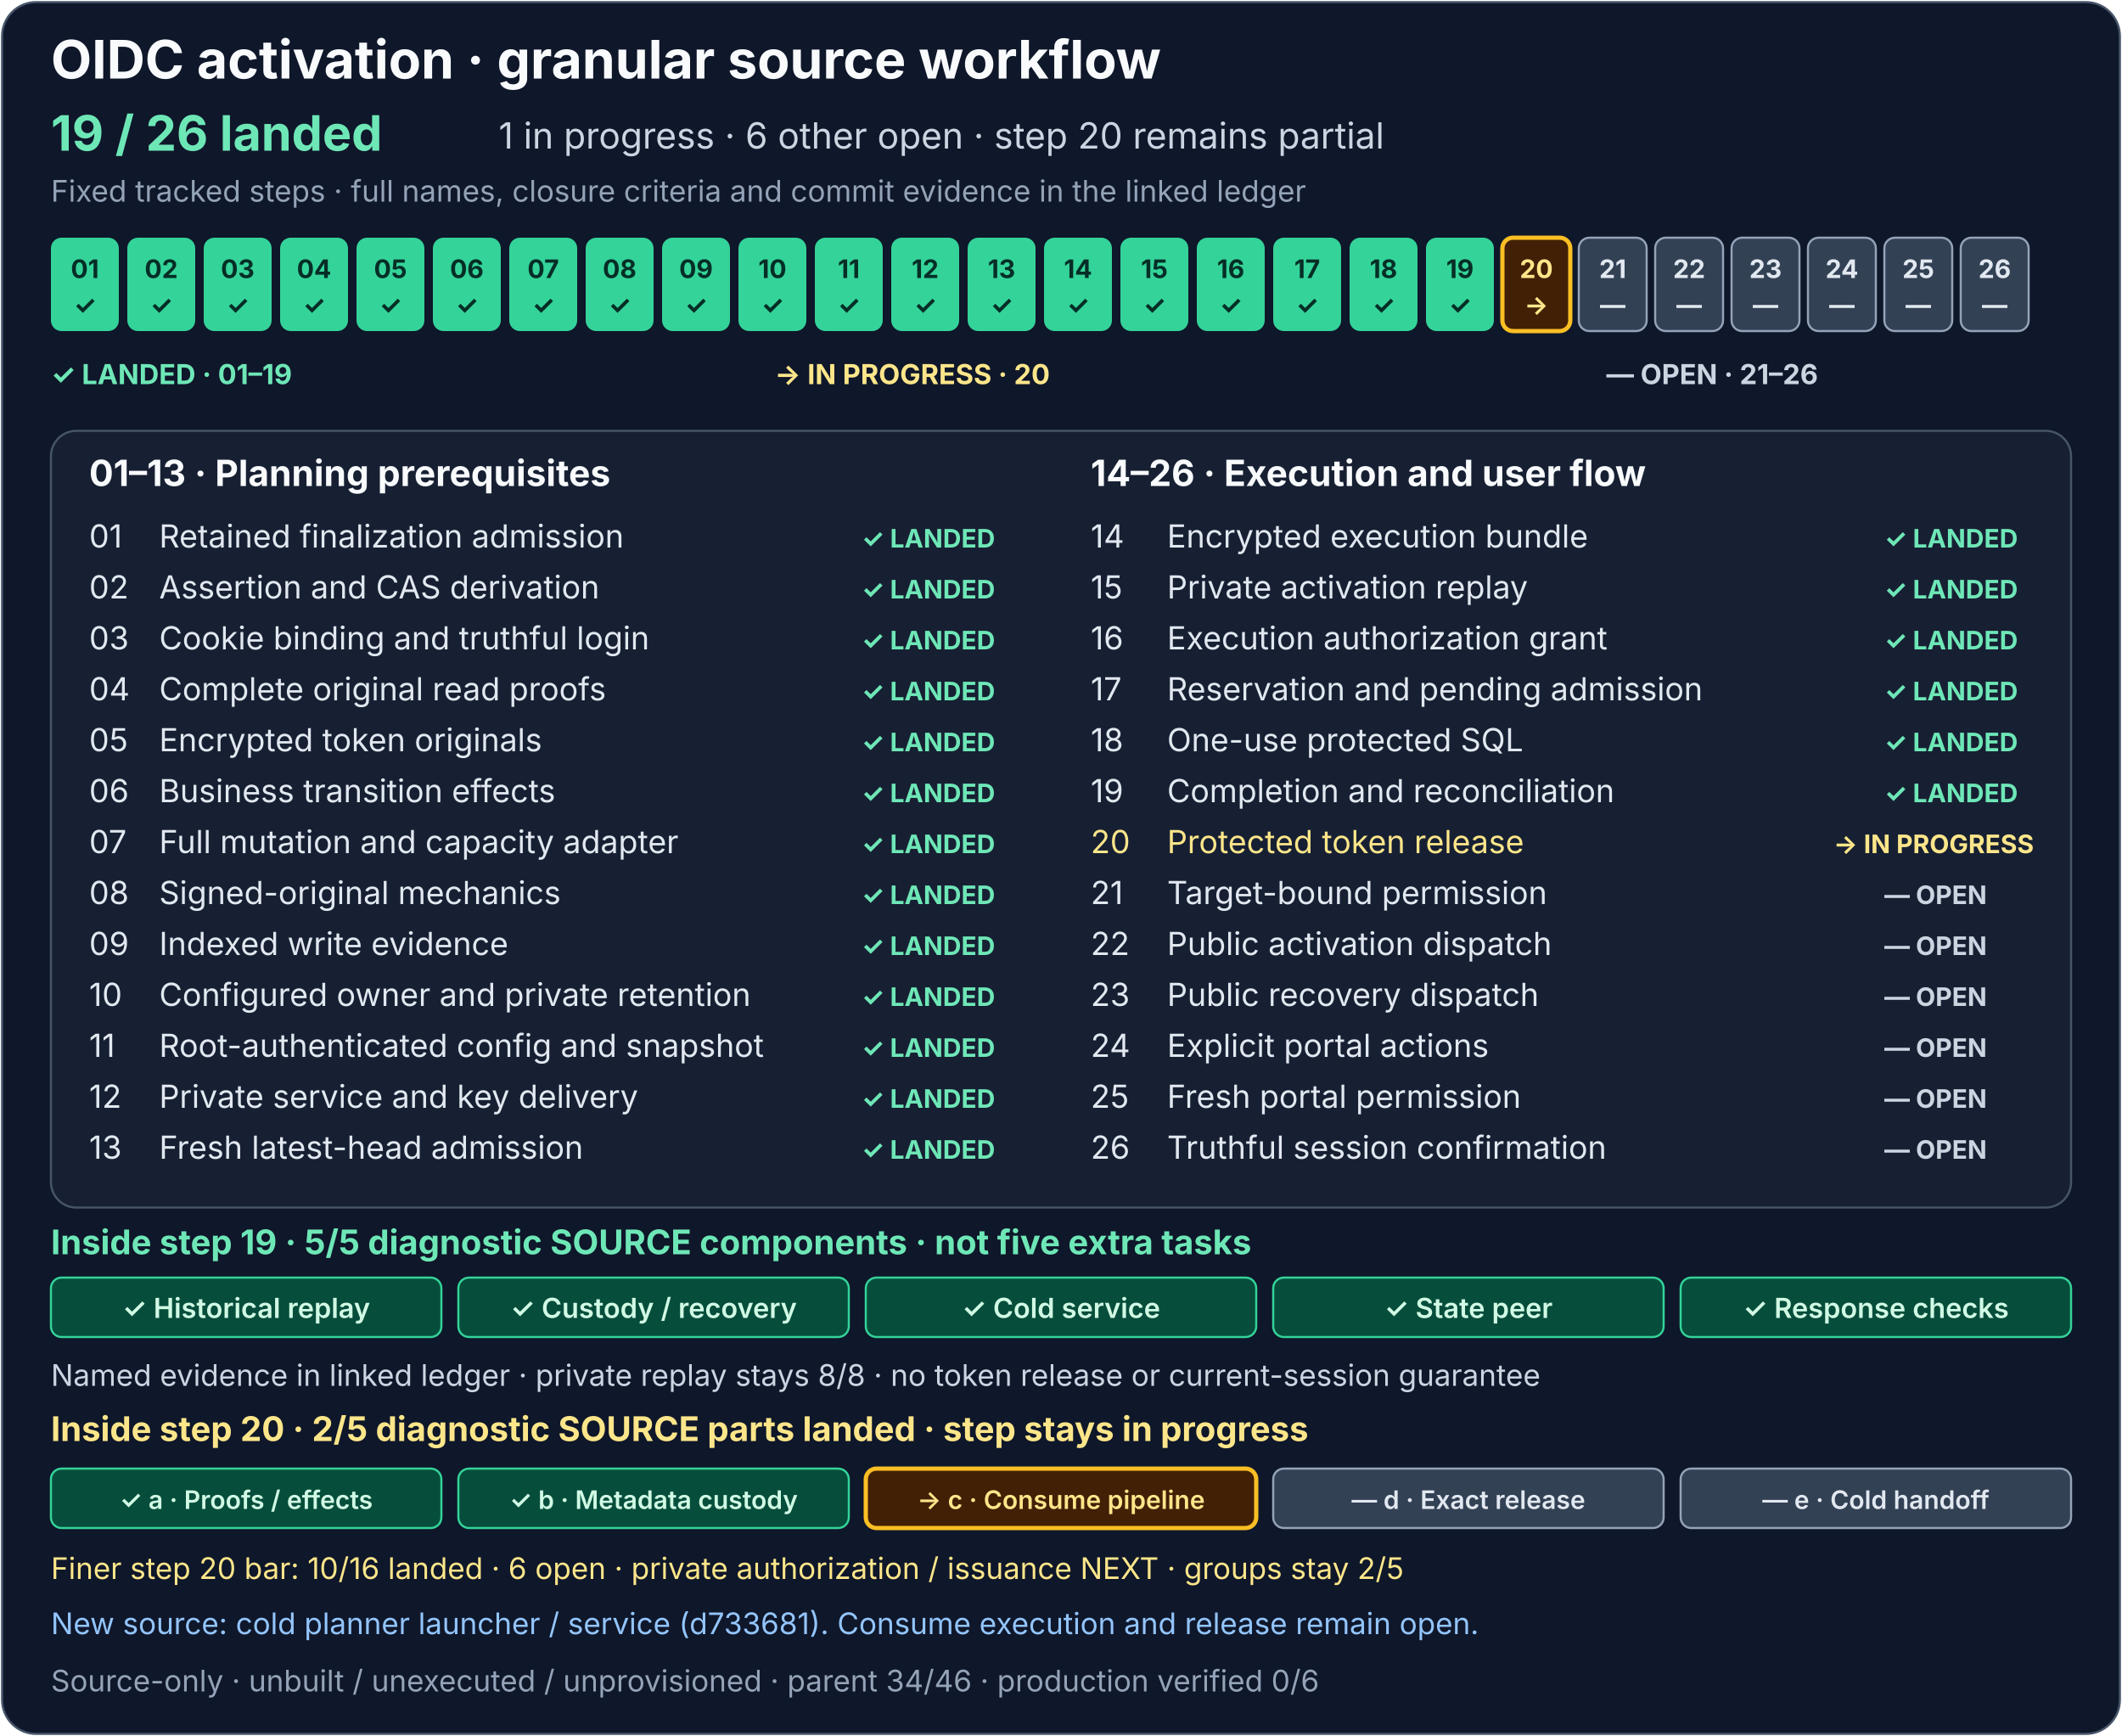
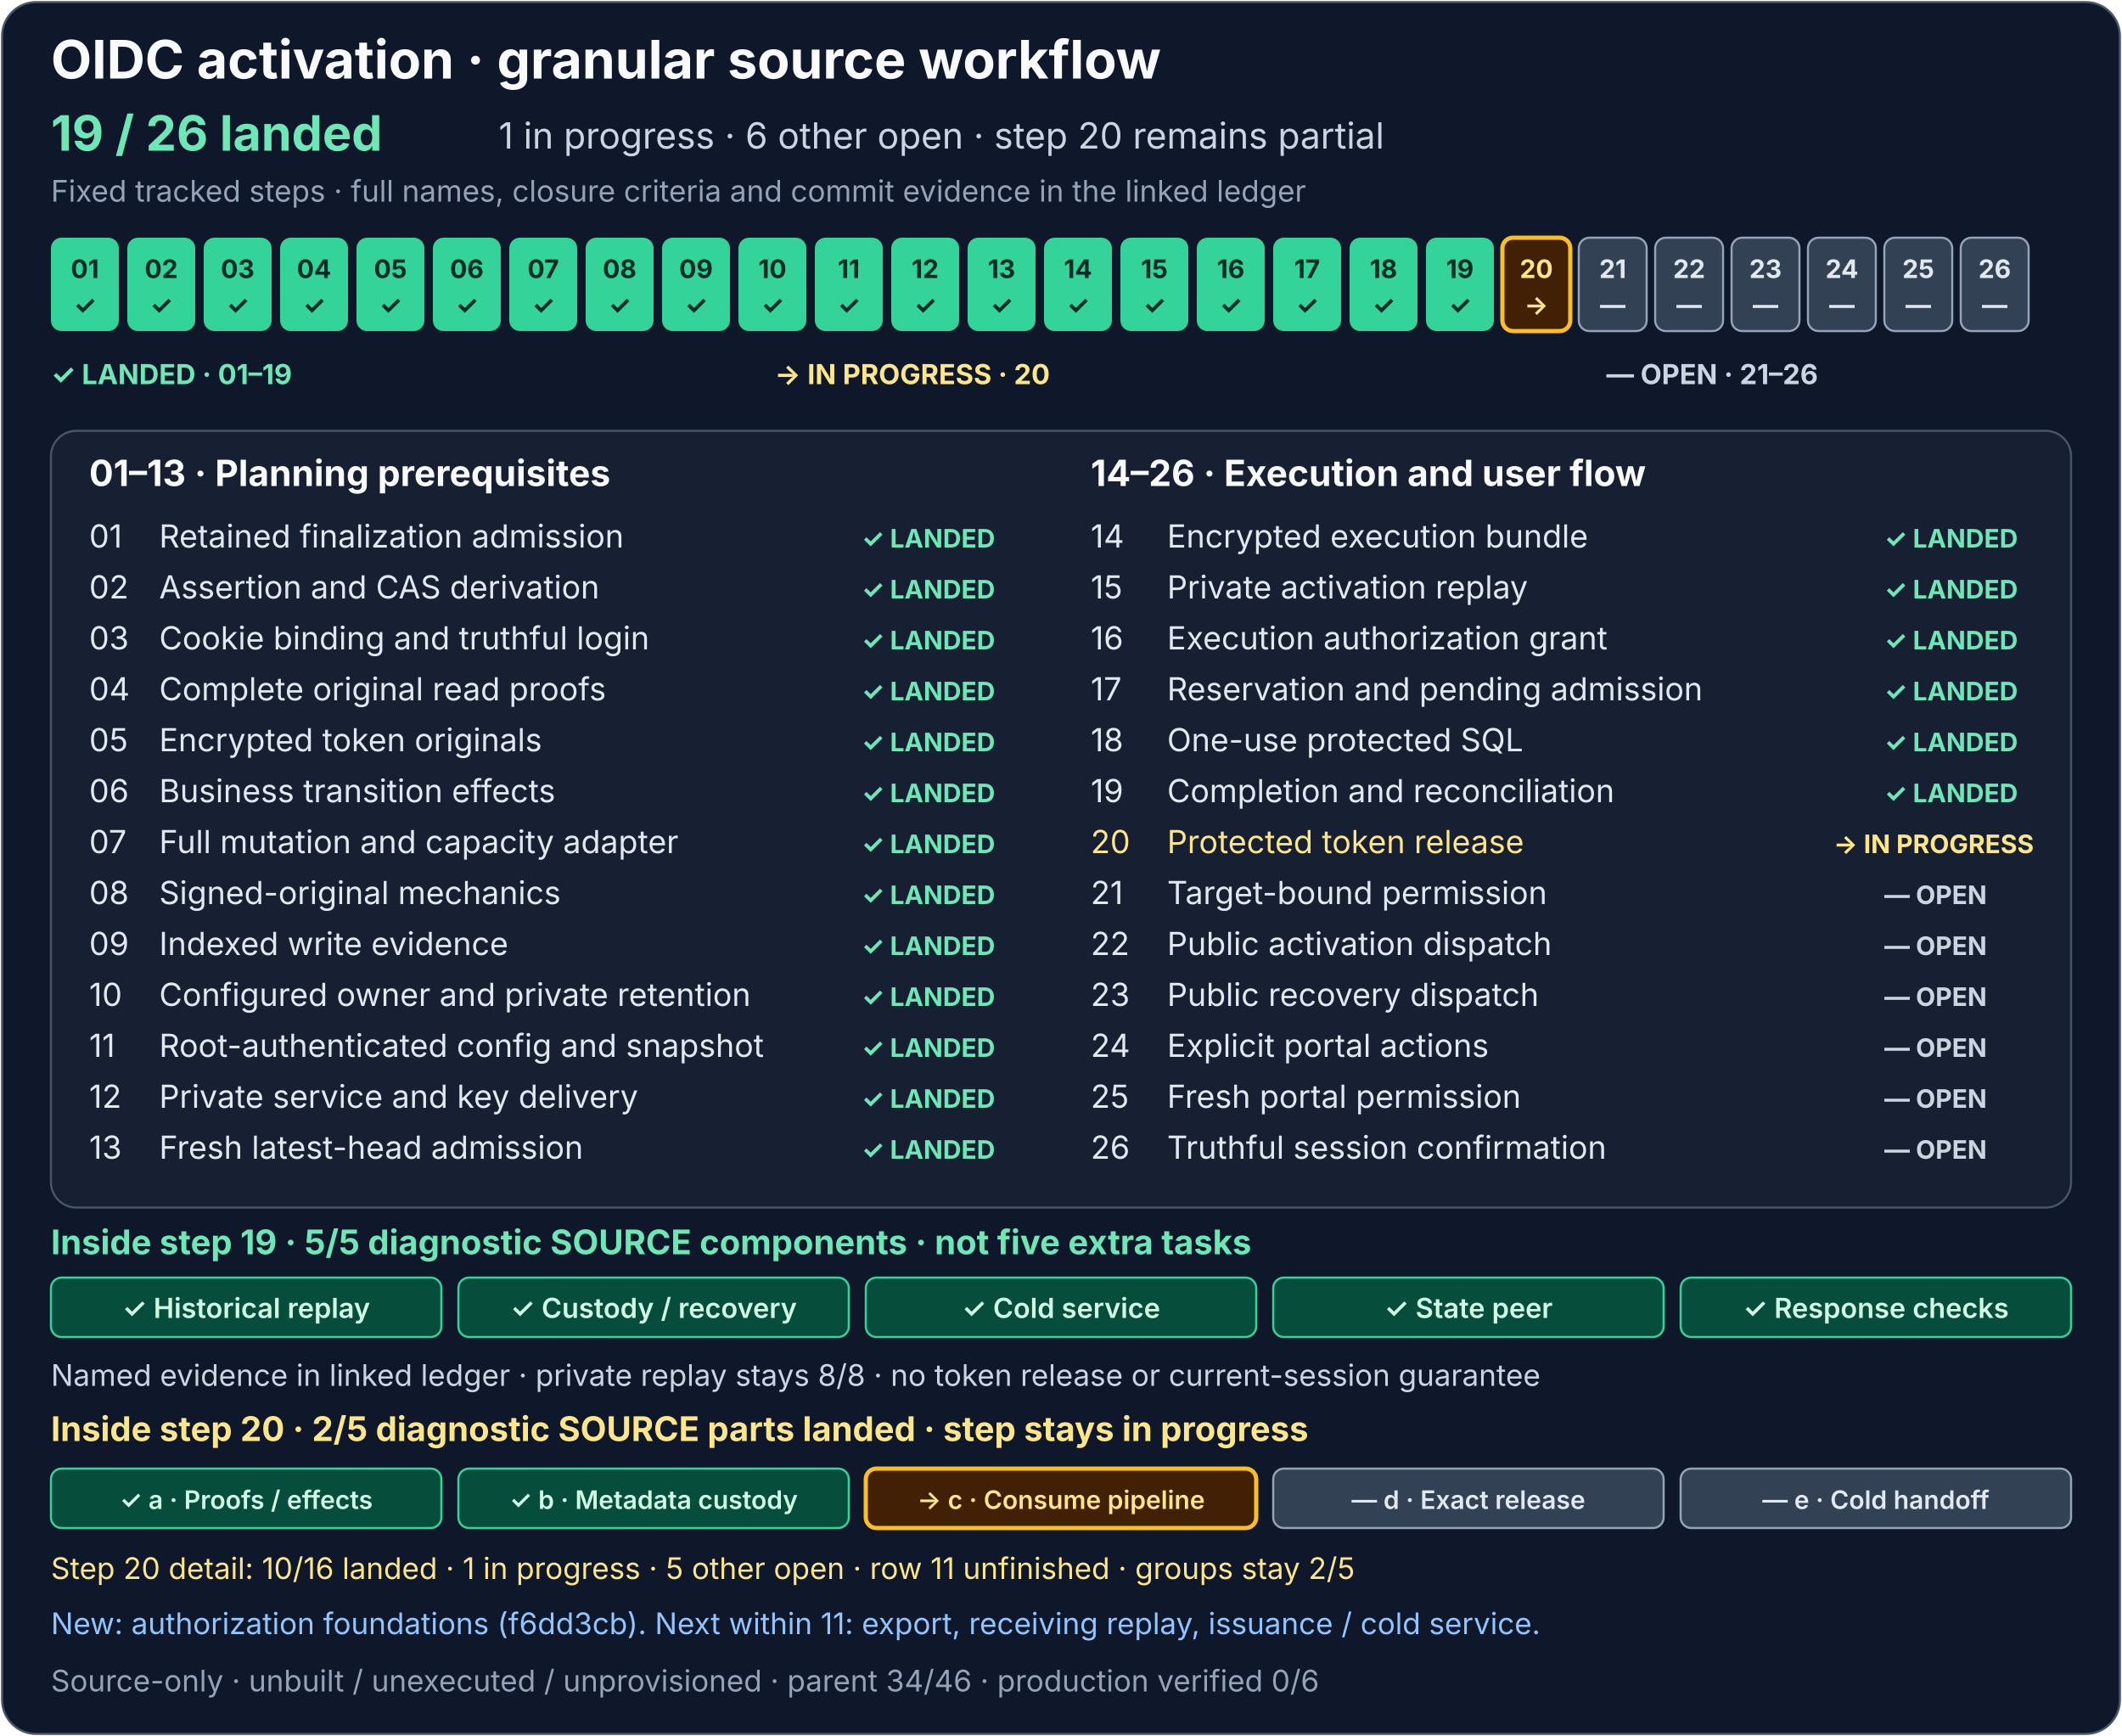
<svg xmlns="http://www.w3.org/2000/svg" width="1000" height="818" viewBox="0 0 1000 818" role="img" aria-labelledby="activation-title activation-description">
  <rect x="1" y="1" width="998" height="816" rx="16" fill="#0f172a" stroke="#475569" />
  <g font-family="system-ui, -apple-system, Segoe UI, sans-serif">
    <text x="24" y="37" fill="#f8fafc" font-size="25" font-weight="700">OIDC activation · granular source workflow</text>
    <text x="24" y="71" fill="#6ee7b7" font-size="23" font-weight="700">19 / 26 landed</text>
    <text x="235" y="70" fill="#cbd5e1" font-size="17">1 in progress · 6 other open · step 20 remains partial</text>
    <text x="24" y="95" fill="#94a3b8" font-size="14">Fixed tracked steps · full names, closure criteria and commit evidence in the linked ledger</text>
    <g font-size="12" font-weight="700" text-anchor="middle">
      <g fill="#34d399">
        <rect x="24" y="112" width="32" height="44" rx="5" />
        <rect x="60" y="112" width="32" height="44" rx="5" />
        <rect x="96" y="112" width="32" height="44" rx="5" />
        <rect x="132" y="112" width="32" height="44" rx="5" />
        <rect x="168" y="112" width="32" height="44" rx="5" />
        <rect x="204" y="112" width="32" height="44" rx="5" />
        <rect x="240" y="112" width="32" height="44" rx="5" />
        <rect x="276" y="112" width="32" height="44" rx="5" />
        <rect x="312" y="112" width="32" height="44" rx="5" />
        <rect x="348" y="112" width="32" height="44" rx="5" />
        <rect x="384" y="112" width="32" height="44" rx="5" />
        <rect x="420" y="112" width="32" height="44" rx="5" />
        <rect x="456" y="112" width="32" height="44" rx="5" />
        <rect x="492" y="112" width="32" height="44" rx="5" />
      </g>
      <rect x="528" y="112" width="32" height="44" rx="5" fill="#34d399" />
      <g fill="#334155" stroke="#94a3b8">
        <rect x="564" y="112" width="32" height="44" rx="5" fill="#34d399" stroke="none" />
        <rect x="600" y="112" width="32" height="44" rx="5" fill="#34d399" stroke="none" />
        <rect x="636" y="112" width="32" height="44" rx="5" fill="#34d399" stroke="none" />
        <rect x="672" y="112" width="32" height="44" rx="5" fill="#34d399" stroke="none" />
        <rect x="708" y="112" width="32" height="44" rx="5" fill="#422006" stroke="#fbbf24" stroke-width="2" />
        <rect x="744" y="112" width="32" height="44" rx="5" />
        <rect x="780" y="112" width="32" height="44" rx="5" />
        <rect x="816" y="112" width="32" height="44" rx="5" />
        <rect x="852" y="112" width="32" height="44" rx="5" />
        <rect x="888" y="112" width="32" height="44" rx="5" />
        <rect x="924" y="112" width="32" height="44" rx="5" />
      </g>
      <g fill="#052e26">
        <text x="40" y="131">01</text>
        <text x="76" y="131">02</text>
        <text x="112" y="131">03</text>
        <text x="148" y="131">04</text>
        <text x="184" y="131">05</text>
        <text x="220" y="131">06</text>
        <text x="256" y="131">07</text>
        <text x="292" y="131">08</text>
        <text x="328" y="131">09</text>
        <text x="364" y="131">10</text>
        <text x="400" y="131">11</text>
        <text x="436" y="131">12</text>
        <text x="472" y="131">13</text>
        <text x="508" y="131">14</text>
        <text x="40" y="148">✓</text>
        <text x="76" y="148">✓</text>
        <text x="112" y="148">✓</text>
        <text x="148" y="148">✓</text>
        <text x="184" y="148">✓</text>
        <text x="220" y="148">✓</text>
        <text x="256" y="148">✓</text>
        <text x="292" y="148">✓</text>
        <text x="328" y="148">✓</text>
        <text x="364" y="148">✓</text>
        <text x="400" y="148">✓</text>
        <text x="436" y="148">✓</text>
        <text x="472" y="148">✓</text>
        <text x="508" y="148">✓</text>
      </g>
      <g fill="#052e26">
        <text x="544" y="131">15</text>
        <text x="544" y="148">✓</text>
      </g>
      <g fill="#e2e8f0">
        <text x="580" y="131" fill="#052e26">16</text>
        <text x="616" y="131" fill="#052e26">17</text>
        <text x="652" y="131" fill="#052e26">18</text>
        <text x="688" y="131" fill="#052e26">19</text>
        <text x="724" y="131" fill="#fde68a">20</text>
        <text x="760" y="131">21</text>
        <text x="796" y="131">22</text>
        <text x="832" y="131">23</text>
        <text x="868" y="131">24</text>
        <text x="904" y="131">25</text>
        <text x="940" y="131">26</text>
        <text x="580" y="148" fill="#052e26">✓</text>
        <text x="616" y="148" fill="#052e26">✓</text>
        <text x="652" y="148" fill="#052e26">✓</text>
        <text x="688" y="148" fill="#052e26">✓</text>
        <text x="724" y="148" fill="#fde68a">→</text>
        <text x="760" y="148">—</text>
        <text x="796" y="148">—</text>
        <text x="832" y="148">—</text>
        <text x="868" y="148">—</text>
        <text x="904" y="148">—</text>
        <text x="940" y="148">—</text>
      </g>
    </g>
    <g font-size="13" font-weight="700">
      <text x="24" y="181" fill="#6ee7b7">✓ LANDED · 01–19</text>
      <text x="365" y="181" fill="#fde68a">→ IN PROGRESS · 20</text>
      <text x="757" y="181" fill="#cbd5e1">— OPEN · 21–26</text>
    </g>
    <rect x="24" y="203" width="952" height="366" rx="12" fill="#172033" stroke="#475569" />
    <text x="42" y="229" fill="#f8fafc" font-size="17" font-weight="700">01–13 · Planning prerequisites</text>
    <text x="514" y="229" fill="#f8fafc" font-size="17" font-weight="700">14–26 · Execution and user flow</text>
    <g font-size="15" fill="#e2e8f0">
      <text x="42" y="258">01</text>
      <text x="75" y="258">Retained finalization admission</text>
      <text x="42" y="282">02</text>
      <text x="75" y="282">Assertion and CAS derivation</text>
      <text x="42" y="306">03</text>
      <text x="75" y="306">Cookie binding and truthful login</text>
      <text x="42" y="330">04</text>
      <text x="75" y="330">Complete original read proofs</text>
      <text x="42" y="354">05</text>
      <text x="75" y="354">Encrypted token originals</text>
      <text x="42" y="378">06</text>
      <text x="75" y="378">Business transition effects</text>
      <text x="42" y="402">07</text>
      <text x="75" y="402">Full mutation and capacity adapter</text>
      <text x="42" y="426">08</text>
      <text x="75" y="426">Signed-original mechanics</text>
      <text x="42" y="450">09</text>
      <text x="75" y="450">Indexed write evidence</text>
      <text x="42" y="474">10</text>
      <text x="75" y="474">Configured owner and private retention</text>
      <text x="42" y="498">11</text>
      <text x="75" y="498">Root-authenticated config and snapshot</text>
      <text x="42" y="522">12</text>
      <text x="75" y="522">Private service and key delivery</text>
      <text x="42" y="546">13</text>
      <text x="75" y="546">Fresh latest-head admission</text>
      <text x="514" y="258">14</text>
      <text x="550" y="258">Encrypted execution bundle</text>
      <text x="514" y="282">15</text>
      <text x="550" y="282">Private activation replay</text>
      <text x="514" y="306">16</text>
      <text x="550" y="306">Execution authorization grant</text>
      <text x="514" y="330">17</text>
      <text x="550" y="330">Reservation and pending admission</text>
      <text x="514" y="354">18</text>
      <text x="550" y="354">One-use protected SQL</text>
      <text x="514" y="378">19</text>
      <text x="550" y="378">Completion and reconciliation</text>
      <text x="514" y="402" fill="#fde68a">20</text>
      <text x="550" y="402" fill="#fde68a">Protected token release</text>
      <text x="514" y="426">21</text>
      <text x="550" y="426">Target-bound permission</text>
      <text x="514" y="450">22</text>
      <text x="550" y="450">Public activation dispatch</text>
      <text x="514" y="474">23</text>
      <text x="550" y="474">Public recovery dispatch</text>
      <text x="514" y="498">24</text>
      <text x="550" y="498">Explicit portal actions</text>
      <text x="514" y="522">25</text>
      <text x="550" y="522">Fresh portal permission</text>
      <text x="514" y="546">26</text>
      <text x="550" y="546">Truthful session confirmation</text>
    </g>
    <g font-size="12" font-weight="700" fill="#6ee7b7">
      <text x="406" y="258">✓ LANDED</text>
      <text x="406" y="282">✓ LANDED</text>
      <text x="406" y="306">✓ LANDED</text>
      <text x="406" y="330">✓ LANDED</text>
      <text x="406" y="354">✓ LANDED</text>
      <text x="406" y="378">✓ LANDED</text>
      <text x="406" y="402">✓ LANDED</text>
      <text x="406" y="426">✓ LANDED</text>
      <text x="406" y="450">✓ LANDED</text>
      <text x="406" y="474">✓ LANDED</text>
      <text x="406" y="498">✓ LANDED</text>
      <text x="406" y="522">✓ LANDED</text>
      <text x="406" y="546">✓ LANDED</text>
      <text x="888" y="258">✓ LANDED</text>
      <text x="888" y="282">✓ LANDED</text>
      <text x="888" y="306">✓ LANDED</text>
      <text x="888" y="330">✓ LANDED</text>
      <text x="888" y="354">✓ LANDED</text>
      <text x="888" y="378">✓ LANDED</text>
      <text x="864" y="402" fill="#fde68a">→ IN PROGRESS</text>
      <text x="888" y="426" fill="#cbd5e1">— OPEN</text>
      <text x="888" y="450" fill="#cbd5e1">— OPEN</text>
      <text x="888" y="474" fill="#cbd5e1">— OPEN</text>
      <text x="888" y="498" fill="#cbd5e1">— OPEN</text>
      <text x="888" y="522" fill="#cbd5e1">— OPEN</text>
      <text x="888" y="546" fill="#cbd5e1">— OPEN</text>
    </g>
    <text x="24" y="591" fill="#6ee7b7" font-size="16" font-weight="700">Inside step 19 · 5/5 diagnostic SOURCE components · not five extra tasks</text>
    <g fill="#064e3b" stroke="#34d399">
      <rect x="24" y="602" width="184" height="28" rx="5" />
      <rect x="216" y="602" width="184" height="28" rx="5" />
      <rect x="408" y="602" width="184" height="28" rx="5" />
      <rect x="600" y="602" width="184" height="28" rx="5" />
      <rect x="792" y="602" width="184" height="28" rx="5" />
    </g>
    <g fill="#d1fae5" font-size="13" font-weight="600" text-anchor="middle">
      <text x="116" y="621">✓ Historical replay</text>
      <text x="308" y="621">✓ Custody / recovery</text>
      <text x="500" y="621">✓ Cold service</text>
      <text x="692" y="621">✓ State peer</text>
      <text x="884" y="621">✓ Response checks</text>
    </g>
    <text x="24" y="653" fill="#cbd5e1" font-size="14">Named evidence in linked ledger · private replay stays 8/8 · no token release or current-session guarantee</text>
    <text x="24" y="679" fill="#fde68a" font-size="16" font-weight="700">Inside step 20 · 2/5 diagnostic SOURCE parts landed · step stays in progress</text>
    <g>
      <rect x="24" y="692" width="184" height="28" rx="5" fill="#064e3b" stroke="#34d399" />
      <rect x="216" y="692" width="184" height="28" rx="5" fill="#064e3b" stroke="#34d399" />
      <rect x="408" y="692" width="184" height="28" rx="5" fill="#422006" stroke="#fbbf24" stroke-width="2" />
      <rect x="600" y="692" width="184" height="28" rx="5" fill="#334155" stroke="#94a3b8" />
      <rect x="792" y="692" width="184" height="28" rx="5" fill="#334155" stroke="#94a3b8" />
    </g>
    <g font-size="12" font-weight="600" text-anchor="middle">
      <text x="116" y="711" fill="#d1fae5">✓ a · Proofs / effects</text>
      <text x="308" y="711" fill="#d1fae5">✓ b · Metadata custody</text>
      <text x="500" y="711" fill="#fde68a">→ c · Consume pipeline</text>
      <text x="692" y="711" fill="#e2e8f0">— d · Exact release</text>
      <text x="884" y="711" fill="#e2e8f0">— e · Cold handoff</text>
    </g>
-     <text x="24" y="744" fill="#fde68a" font-size="14">Finer step 20 bar: 10/16 landed · 6 open · private authorization / issuance NEXT · groups stay 2/5</text>
-     <text x="24" y="770" fill="#93c5fd" font-size="14">New source: cold planner launcher / service (d733681). Consume execution and release remain open.</text>
+     <text x="24" y="744" fill="#fde68a" font-size="14">Step 20 detail: 10/16 landed · 1 in progress · 5 other open · row 11 unfinished · groups stay 2/5</text>
+     <text x="24" y="770" fill="#93c5fd" font-size="14">New: authorization foundations (f6dd3cb). Next within 11: export, receiving replay, issuance / cold service.</text>
    <text x="24" y="797" fill="#94a3b8" font-size="14">Source-only · unbuilt / unexecuted / unprovisioned · parent 34/46 · production verified 0/6</text>
  </g>
</svg>
